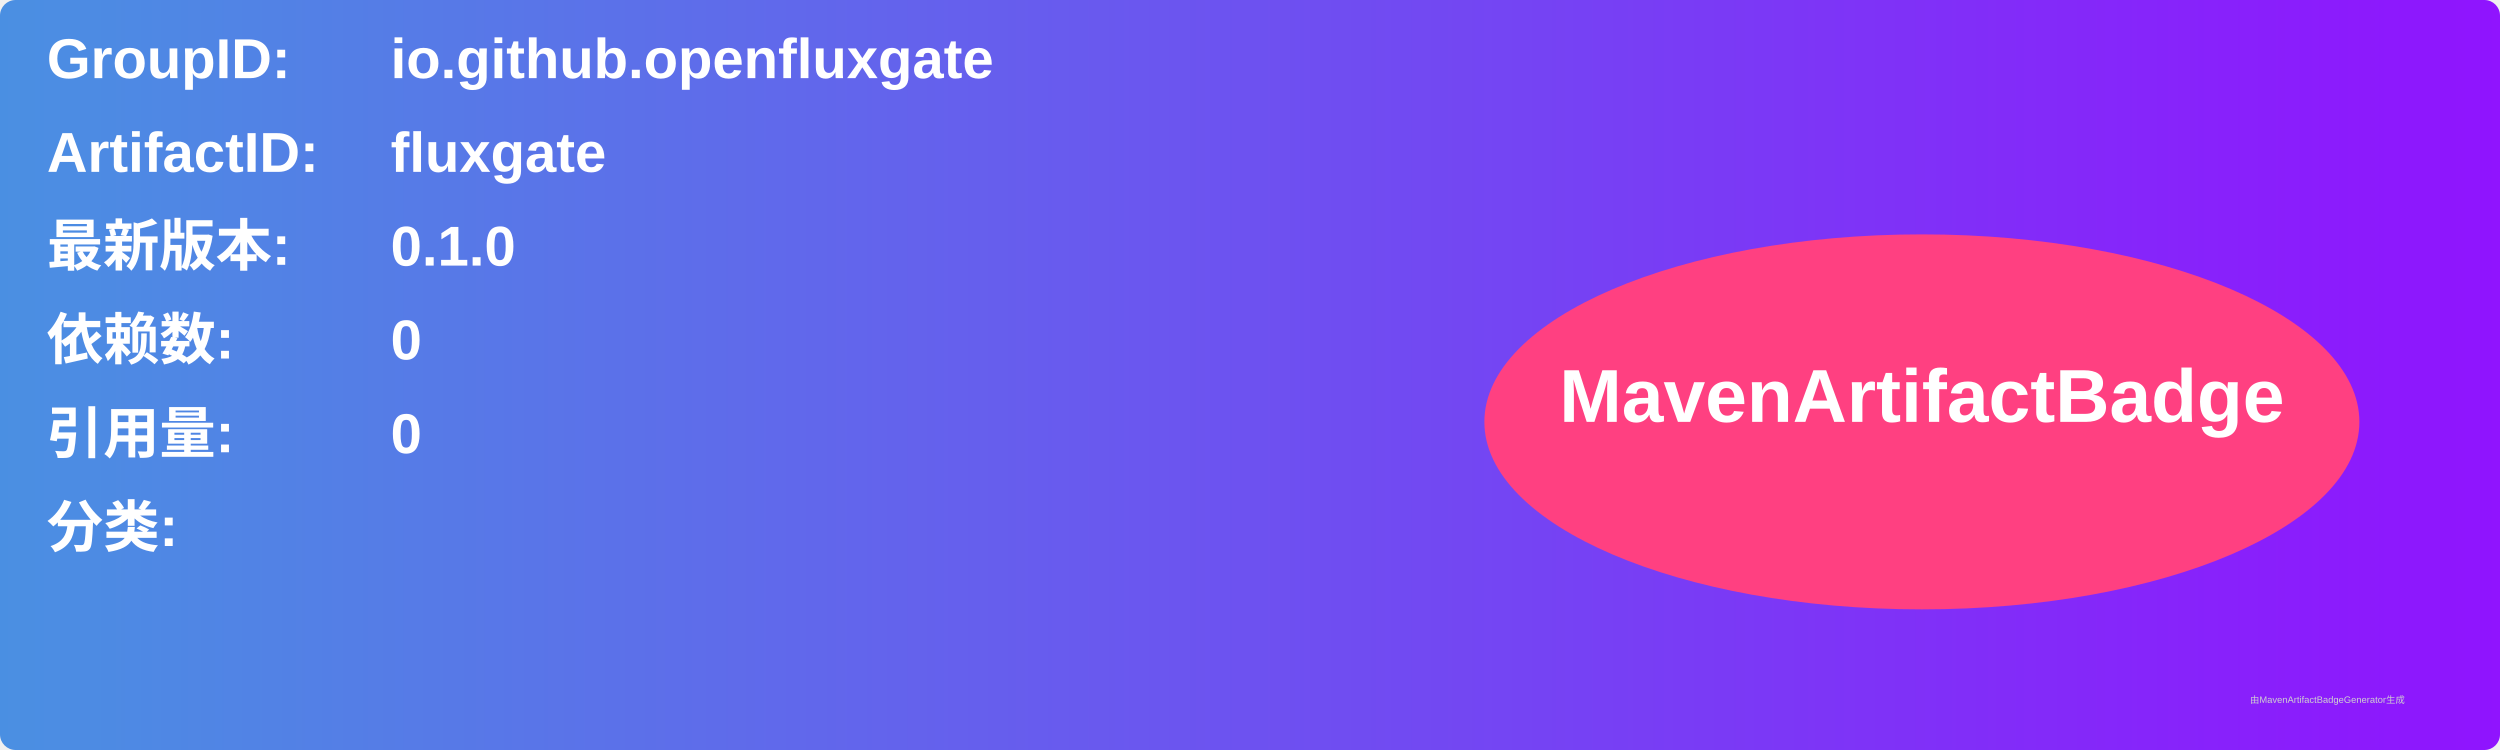
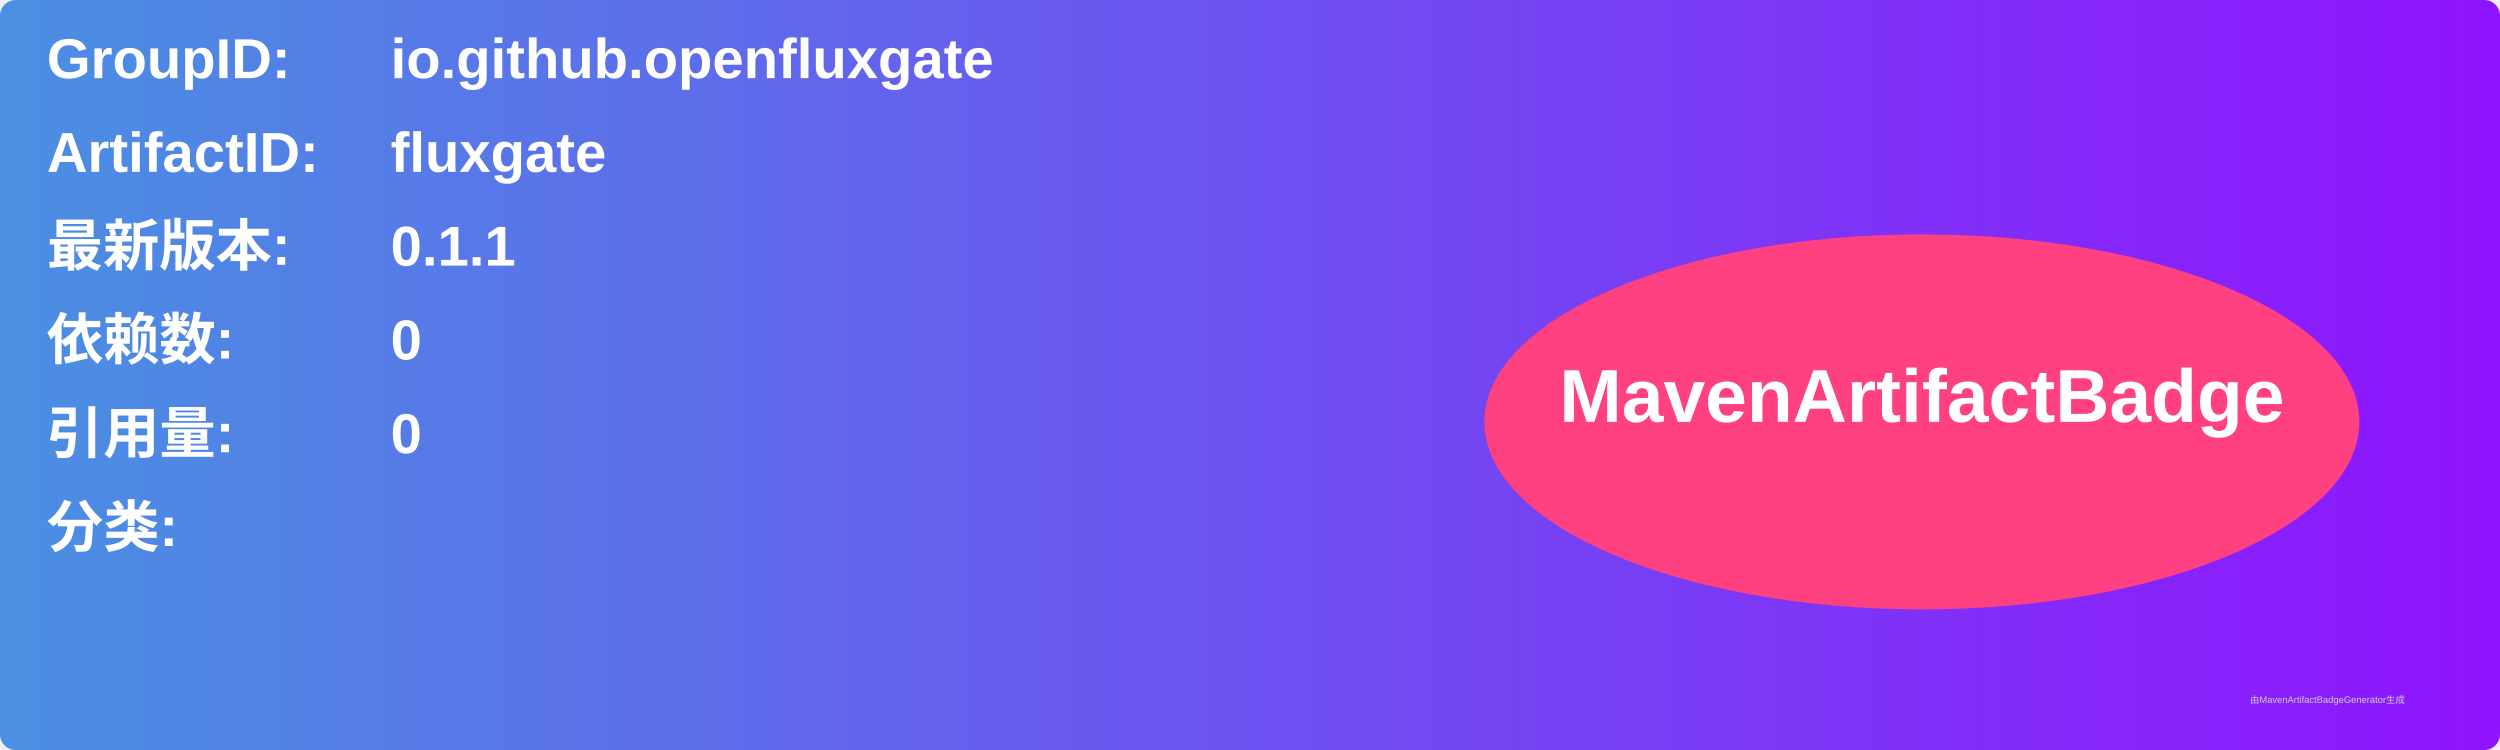
<svg xmlns="http://www.w3.org/2000/svg" width="800" height="240" viewBox="0 0 800 240">
  <linearGradient id="grad" x1="0%" y1="0%" x2="100%" y2="0%">
    <stop offset="0%" stop-color="#4a90e2" />
    <stop offset="100%" stop-color="#9013fe" />
  </linearGradient>
  <rect width="100%" height="100%" rx="5" ry="5" fill="url(#grad)" />
  <g transform="translate(15, 15)">
    <text x="0" y="10" font-family="Arial" font-size="18" fill="white" font-weight="bold" width="260">GroupID:</text>
    <text x="110" y="10" font-family="Arial" font-size="18" fill="white" font-weight="bold" width="460">io.github.openfluxgate</text>
    <text x="0" y="40" font-family="Arial" font-size="18" fill="white" font-weight="bold" width="260">ArtifactID:</text>
    <text x="110" y="40" font-family="Arial" font-size="18" fill="white" font-weight="bold" width="460">fluxgate</text>
    <text x="0" y="70" font-family="Arial" font-size="18" fill="white" font-weight="bold">最新版本:</text>
    <text x="110" y="70" font-family="Arial" font-size="18" fill="white" font-weight="bold">
-       <tspan font-weight="bold">0.1.0</tspan>
+       <tspan font-weight="bold">0.1.1</tspan>
    </text>
    <text x="0" y="100" font-family="Arial" font-size="18" fill="white" font-weight="bold">依赖数: </text>
    <text x="110" y="100" font-family="Arial" font-size="18" fill="white">
      <tspan font-weight="bold">0</tspan>
    </text>
    <text x="0" y="130" font-family="Arial" font-size="18" fill="white" font-weight="bold">引用量: </text>
    <text x="110" y="130" font-family="Arial" font-size="18" fill="white">
      <tspan font-weight="bold">0</tspan>
    </text>
    <text x="0" y="160" font-family="Arial" font-size="18" fill="white" font-weight="bold">分类:</text>
    <text x="10" y="190" font-family="Arial" font-size="10" fill="white">
      <tspan font-weight="bold" />
    </text>
    <ellipse cx="600" cy="120" rx="140" ry="60" fill="#ff4081" />
    <text x="600" y="120" text-anchor="middle" font-family="Arial" font-size="24" fill="white" font-weight="bold">MavenArtifactBadge</text>
  </g>
  <text x="720" y="225" font-family="Arial" font-size="3" fill="#d0d0d0">由MavenArtifactBadgeGenerator生成</text>
</svg>
